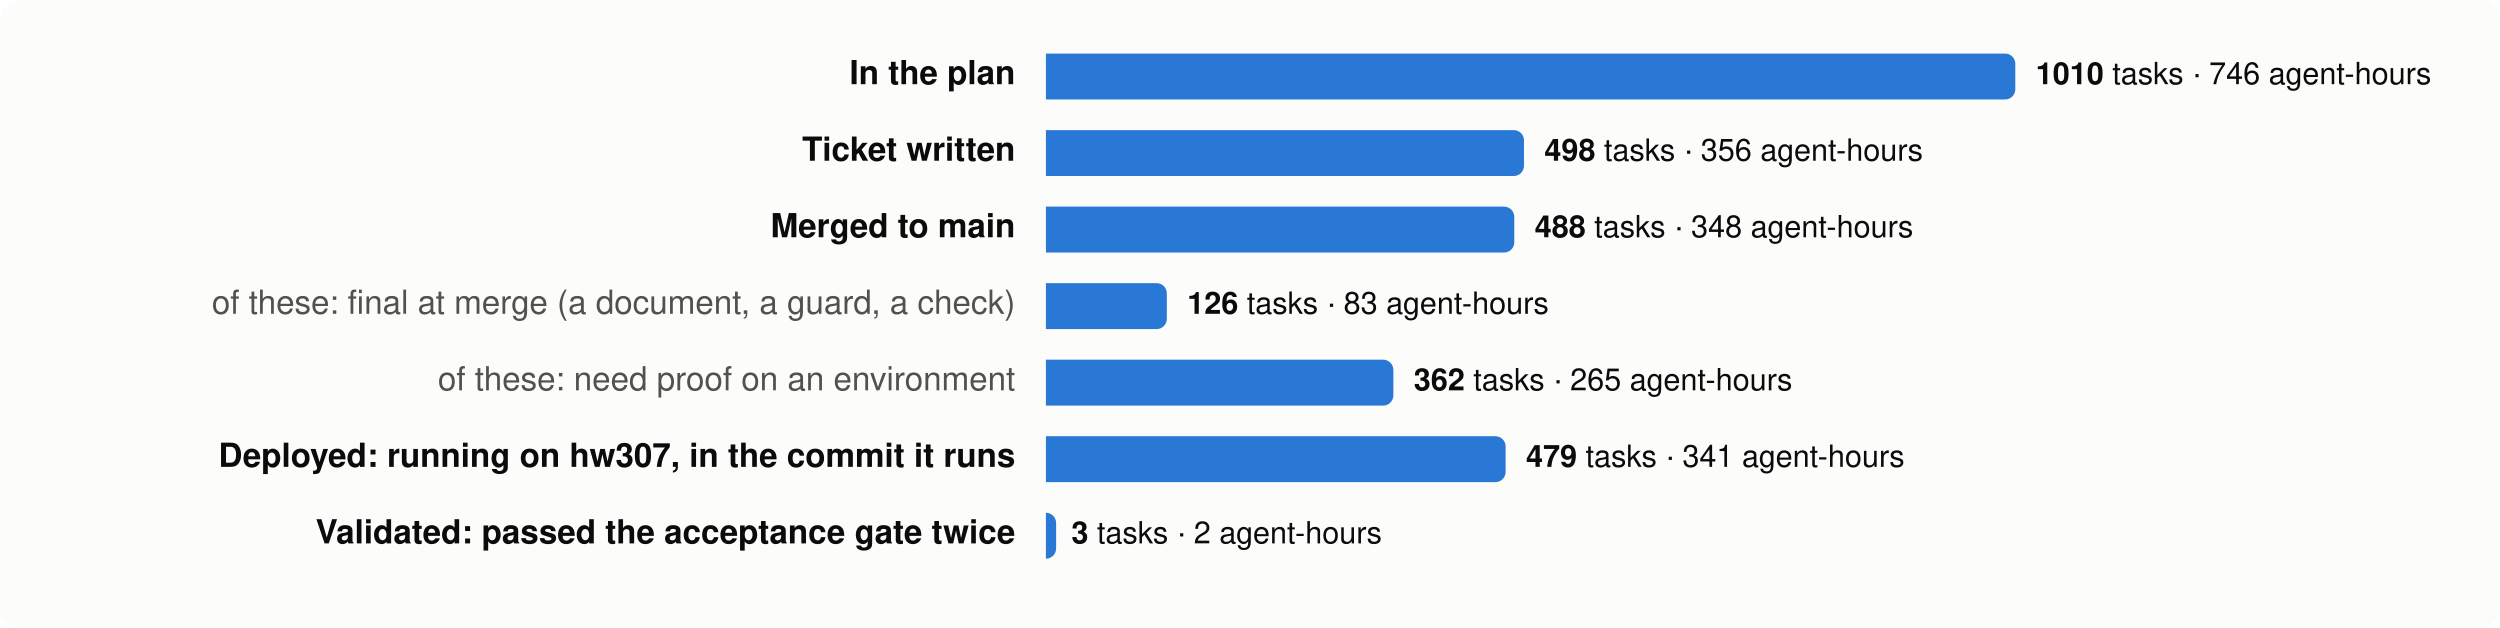
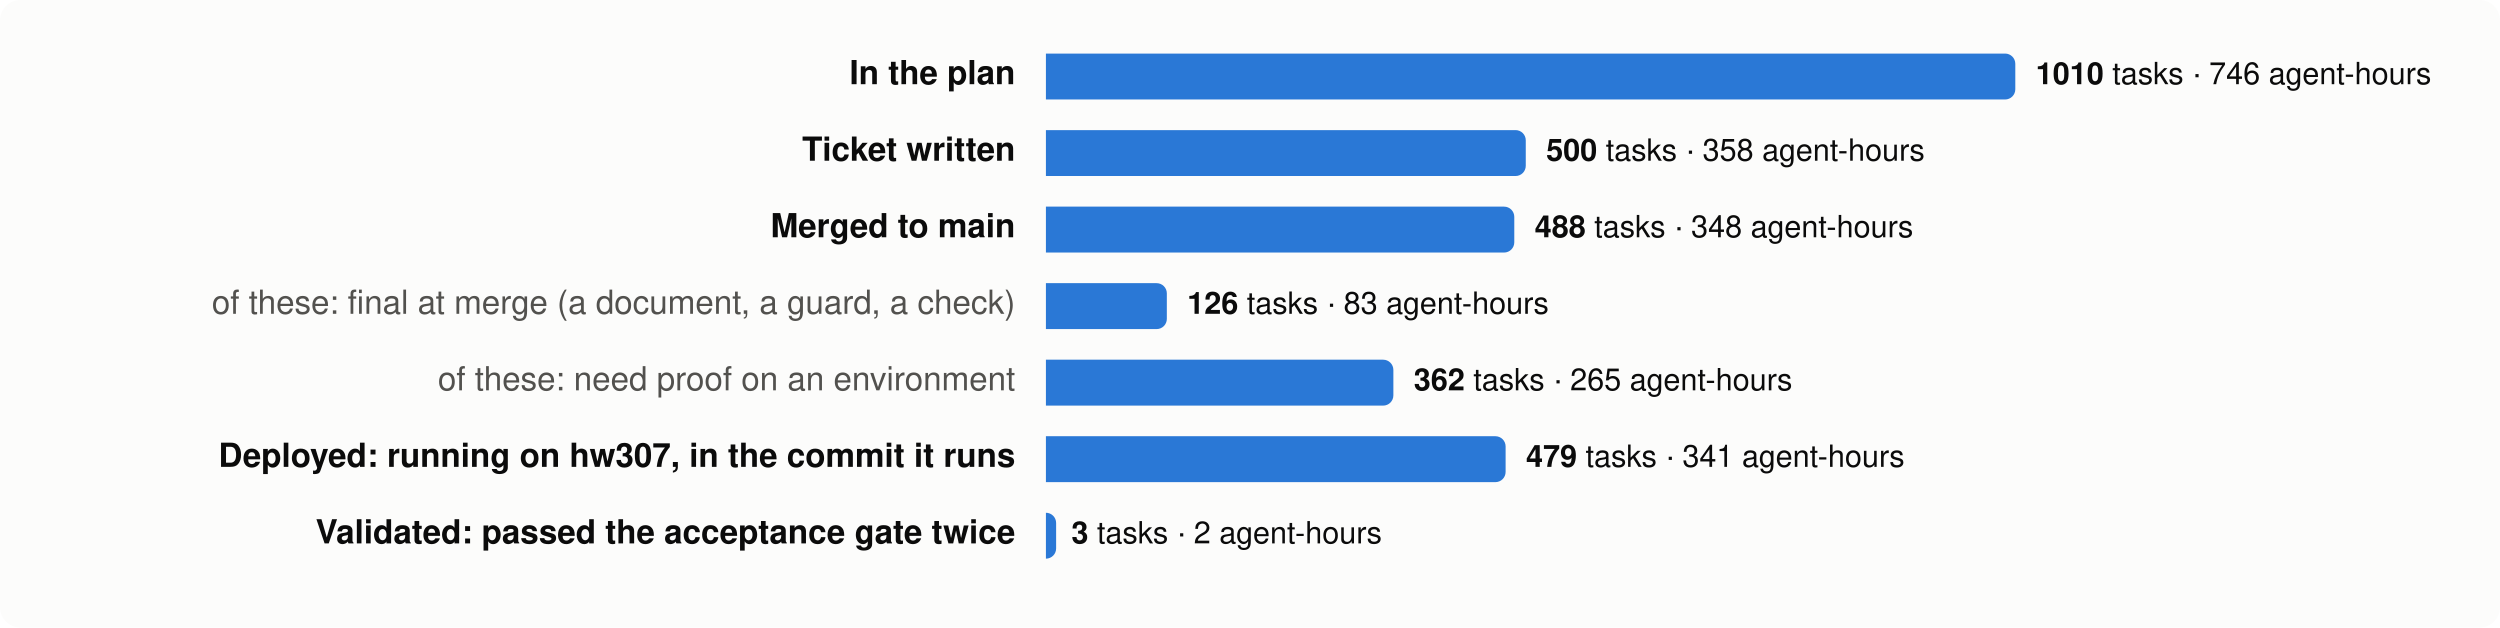
<svg xmlns="http://www.w3.org/2000/svg" viewBox="0 0 980 246" width="980" height="246" font-family="system-ui,-apple-system,Segoe UI,Helvetica,Arial,sans-serif" font-size="13">
  <rect width="980" height="246" rx="8" fill="#fcfcfb" />
  <text x="398" y="33" text-anchor="end" fill="#0b0b0b" font-weight="600">In the plan</text>
  <path d="M410,21 h376.0 a4,4 0 0 1 4,4 v10 a4,4 0 0 1 -4,4 h-376.0 z" fill="#2a78d6" />
  <text x="798.0" y="33" fill="#0b0b0b" font-size="12">
    <tspan font-weight="600">1010</tspan> tasks · 746 agent-hours</text>
  <text x="398" y="63" text-anchor="end" fill="#0b0b0b" font-weight="600">Ticket written</text>
-   <path d="M410,51 h183.4 a4,4 0 0 1 4,4 v10 a4,4 0 0 1 -4,4 h-183.4 z" fill="#2a78d6" />
-   <text x="605.4" y="63" fill="#0b0b0b" font-size="12">
-     <tspan font-weight="600">498</tspan> tasks · 356 agent-hours</text>
+   <path d="M410,51 h184.1 a4,4 0 0 1 4,4 v10 a4,4 0 0 1 -4,4 h-184.1 z" fill="#2a78d6" />
+   <text x="606.1" y="63" fill="#0b0b0b" font-size="12">
+     <tspan font-weight="600">500</tspan> tasks · 358 agent-hours</text>
  <text x="398" y="93" text-anchor="end" fill="#0b0b0b" font-weight="600">Merged to main</text>
  <path d="M410,81 h179.6 a4,4 0 0 1 4,4 v10 a4,4 0 0 1 -4,4 h-179.6 z" fill="#2a78d6" />
  <text x="601.6" y="93" fill="#0b0b0b" font-size="12">
    <tspan font-weight="600">488</tspan> tasks · 348 agent-hours</text>
  <text x="398" y="123" text-anchor="end" fill="#52514e" font-weight="400">of these: final at merge (a document, a guard, a check)</text>
  <path d="M410,111 h43.4 a4,4 0 0 1 4,4 v10 a4,4 0 0 1 -4,4 h-43.4 z" fill="#2a78d6" />
  <text x="465.4" y="123" fill="#0b0b0b" font-size="12">
    <tspan font-weight="600">126</tspan> tasks · 83 agent-hours</text>
  <text x="398" y="153" text-anchor="end" fill="#52514e" font-weight="400">of these: need proof on an environment</text>
  <path d="M410,141 h132.2 a4,4 0 0 1 4,4 v10 a4,4 0 0 1 -4,4 h-132.2 z" fill="#2a78d6" />
  <text x="554.2" y="153" fill="#0b0b0b" font-size="12">
    <tspan font-weight="600">362</tspan> tasks · 265 agent-hours</text>
  <text x="398" y="183" text-anchor="end" fill="#0b0b0b" font-weight="600">Deployed: running on hw307, in the commit it runs</text>
  <path d="M410,171 h176.2 a4,4 0 0 1 4,4 v10 a4,4 0 0 1 -4,4 h-176.2 z" fill="#2a78d6" />
  <text x="598.2" y="183" fill="#0b0b0b" font-size="12">
    <tspan font-weight="600">479</tspan> tasks · 341 agent-hours</text>
  <text x="398" y="213" text-anchor="end" fill="#0b0b0b" font-weight="600">Validated: passed the acceptance gate twice</text>
  <path d="M410,201 h0.0 a4,4 0 0 1 4,4 v10 a4,4 0 0 1 -4,4 h-0.0 z" fill="#2a78d6" />
  <text x="420.0" y="213" fill="#0b0b0b" font-size="12">
    <tspan font-weight="600">3</tspan> tasks · 2 agent-hours</text>
</svg>
